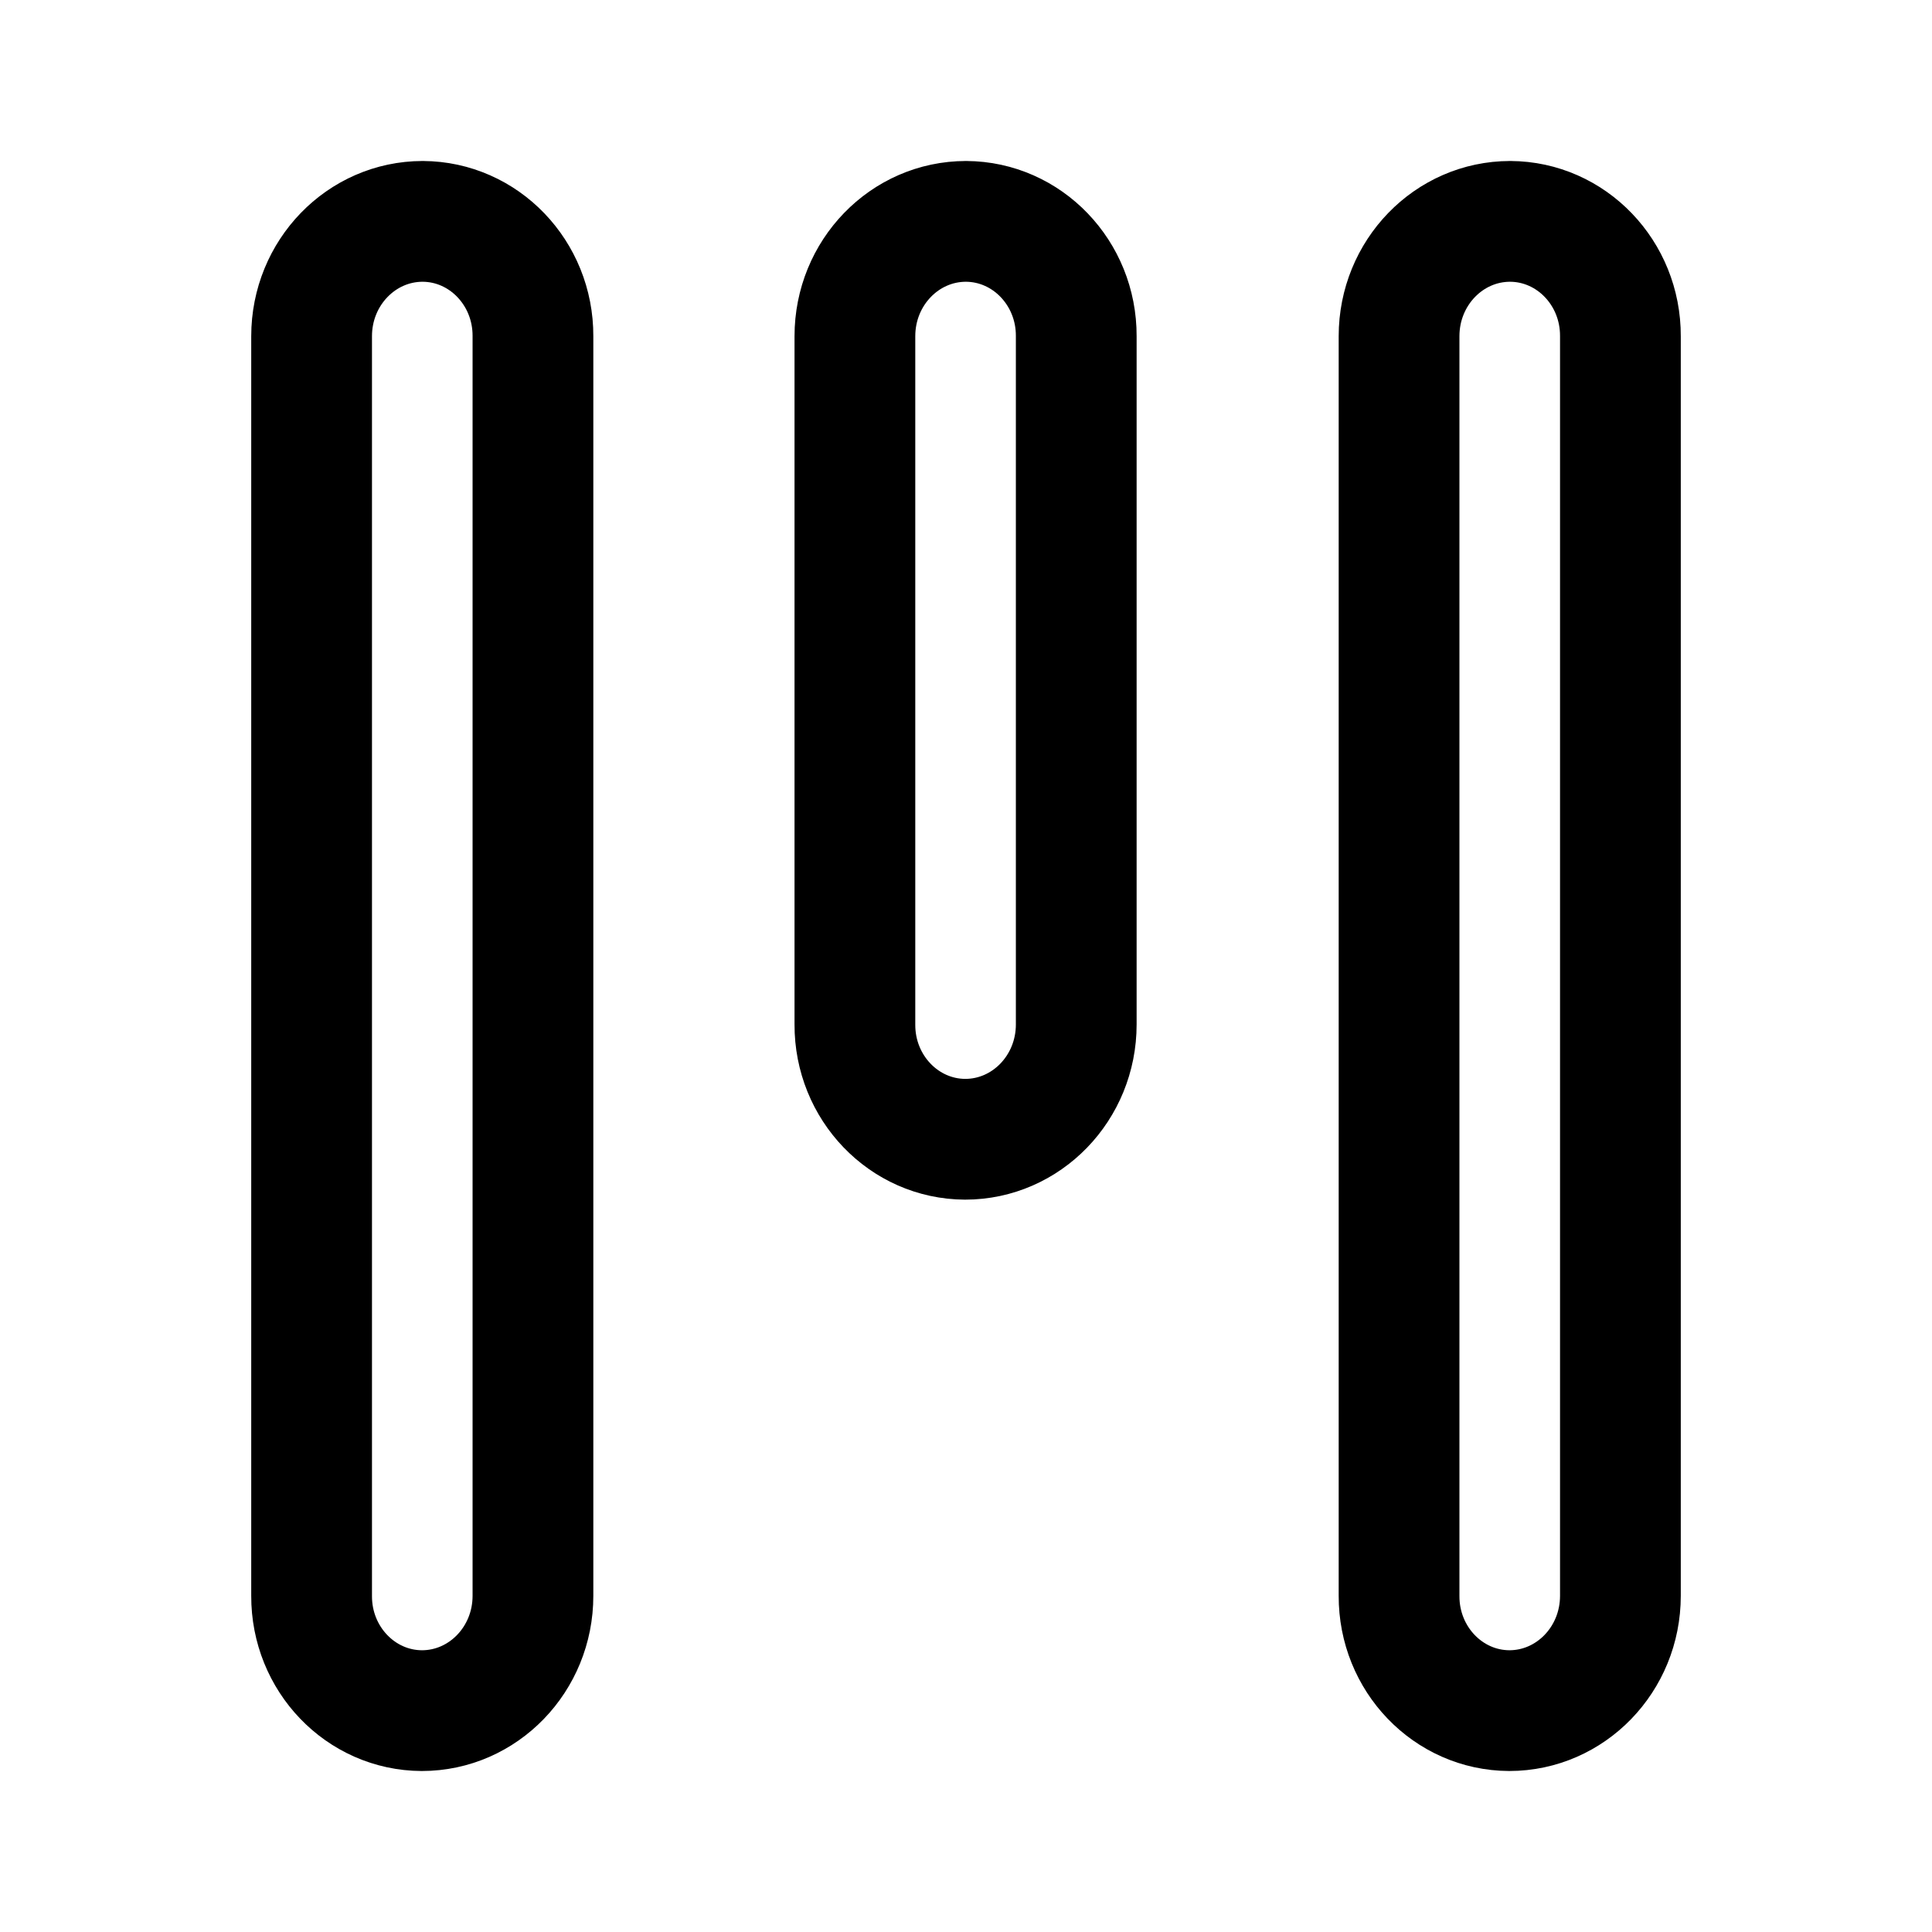
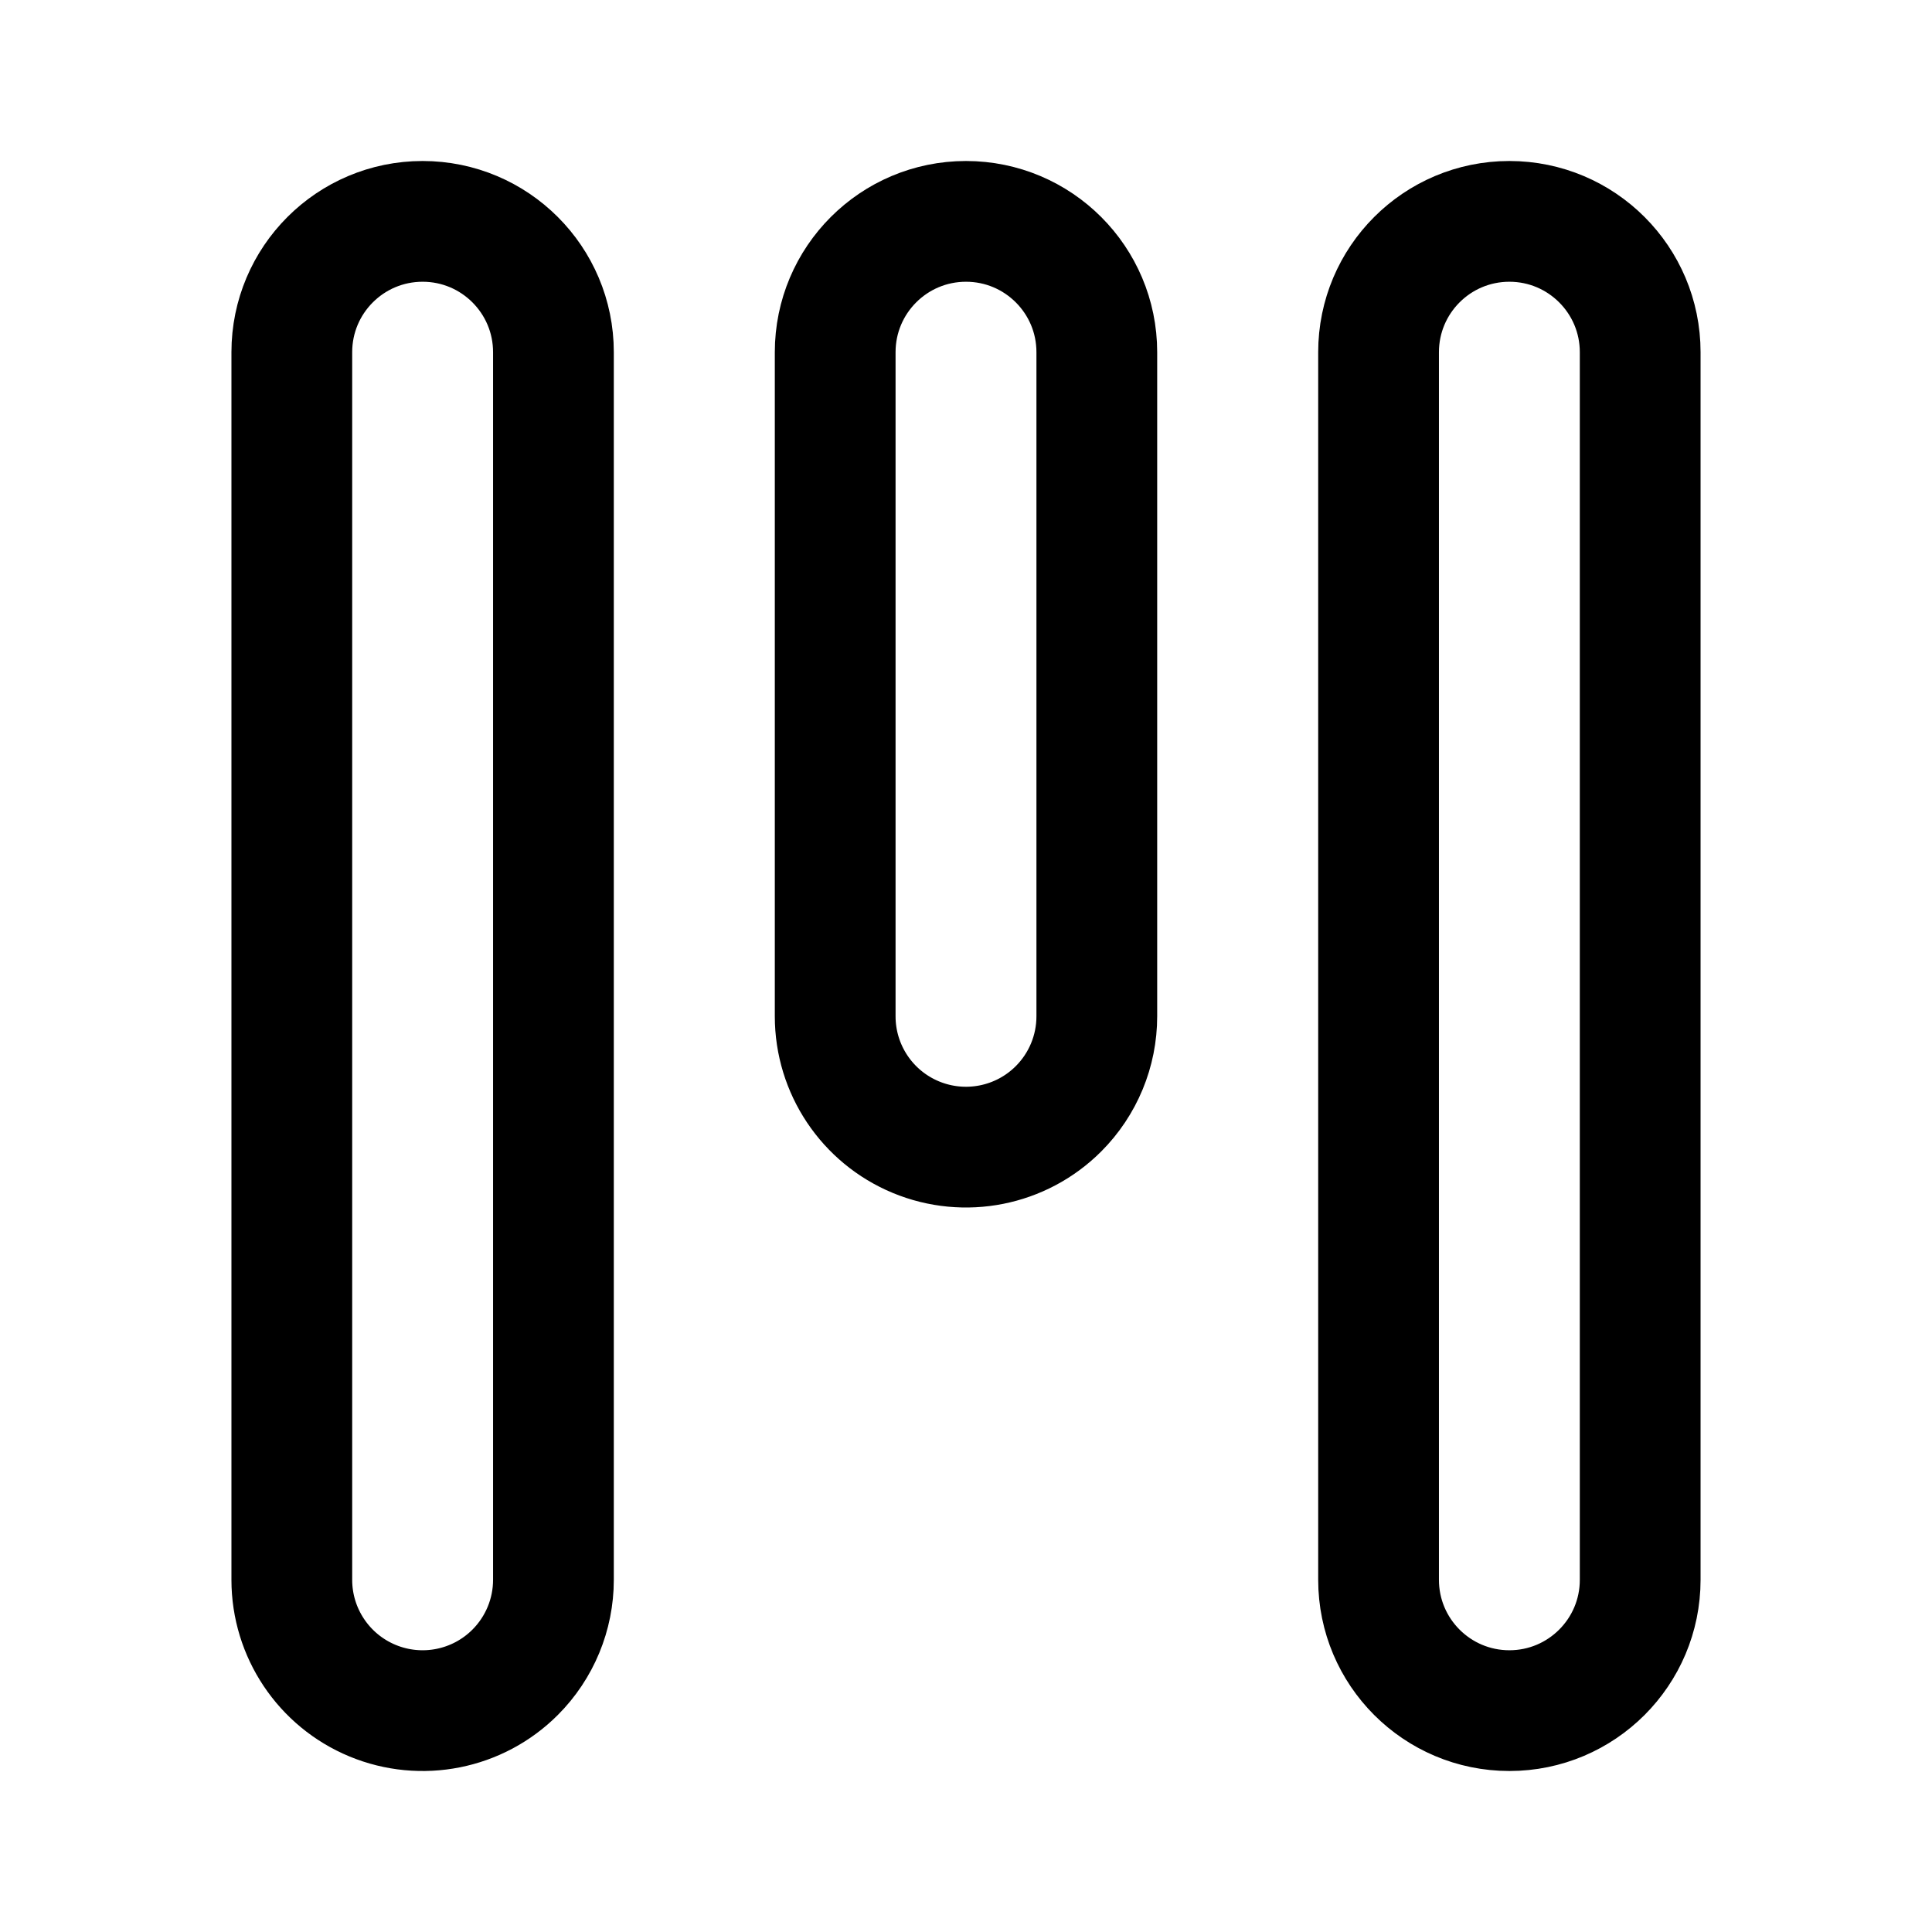
- <svg xmlns="http://www.w3.org/2000/svg" width="192" height="192">
-   <g style="stroke:#000;stroke-width:12;stroke-dasharray:none;stroke-opacity:1">
-     <path d="M42.661 22.002A10.998 11.359 0 0 1 53.614 33.41v125.187a11.045 11.407 0 0 1-11.045 11.406 10.998 11.359 0 0 1-10.952-11.406V33.409A11.045 11.407 0 0 1 42.66 22.002m108.072 0a10.998 11.359 0 0 1 10.952 11.407v125.187a11.045 11.407 0 0 1-11.045 11.406 10.998 11.359 0 0 1-10.952-11.406V33.409a11.045 11.407 0 0 1 11.045-11.407m-54.078 0c6.074.027 10.978 5.134 10.952 11.407v68.405c0 6.3-4.945 11.407-11.044 11.407-6.075-.027-10.978-5.134-10.953-11.407V33.409c0-6.3 4.945-11.407 11.045-11.407" style="fill:none;fill-rule:evenodd;stroke:#000;stroke-width:12;stroke-linecap:round;stroke-linejoin:round;stroke-dasharray:none;stroke-opacity:1;paint-order:stroke fill markers" transform="translate(-.65 -.002)" />
-   </g>
+ <svg xmlns="http://www.w3.org/2000/svg" width="192" height="192" fill="none">
+   <path d="M29 35v122M137 35v122M83 35v66M55 35v122M163 35v122M109 35v66m0-66a13 13 0 0 0-26 0m80 0a13 13 0 0 0-26 0m-82 0a13 13 0 1 0-26 0m54 66a12.999 12.999 0 0 0 22.192 9.192A13 13 0 0 0 109 101m28 56a13 13 0 0 0 26 0m-134 0a12.999 12.999 0 0 0 22.192 9.192A12.999 12.999 0 0 0 55 157" stroke="#000" stroke-width="12" stroke-linecap="round" stroke-linejoin="round" />
</svg>
